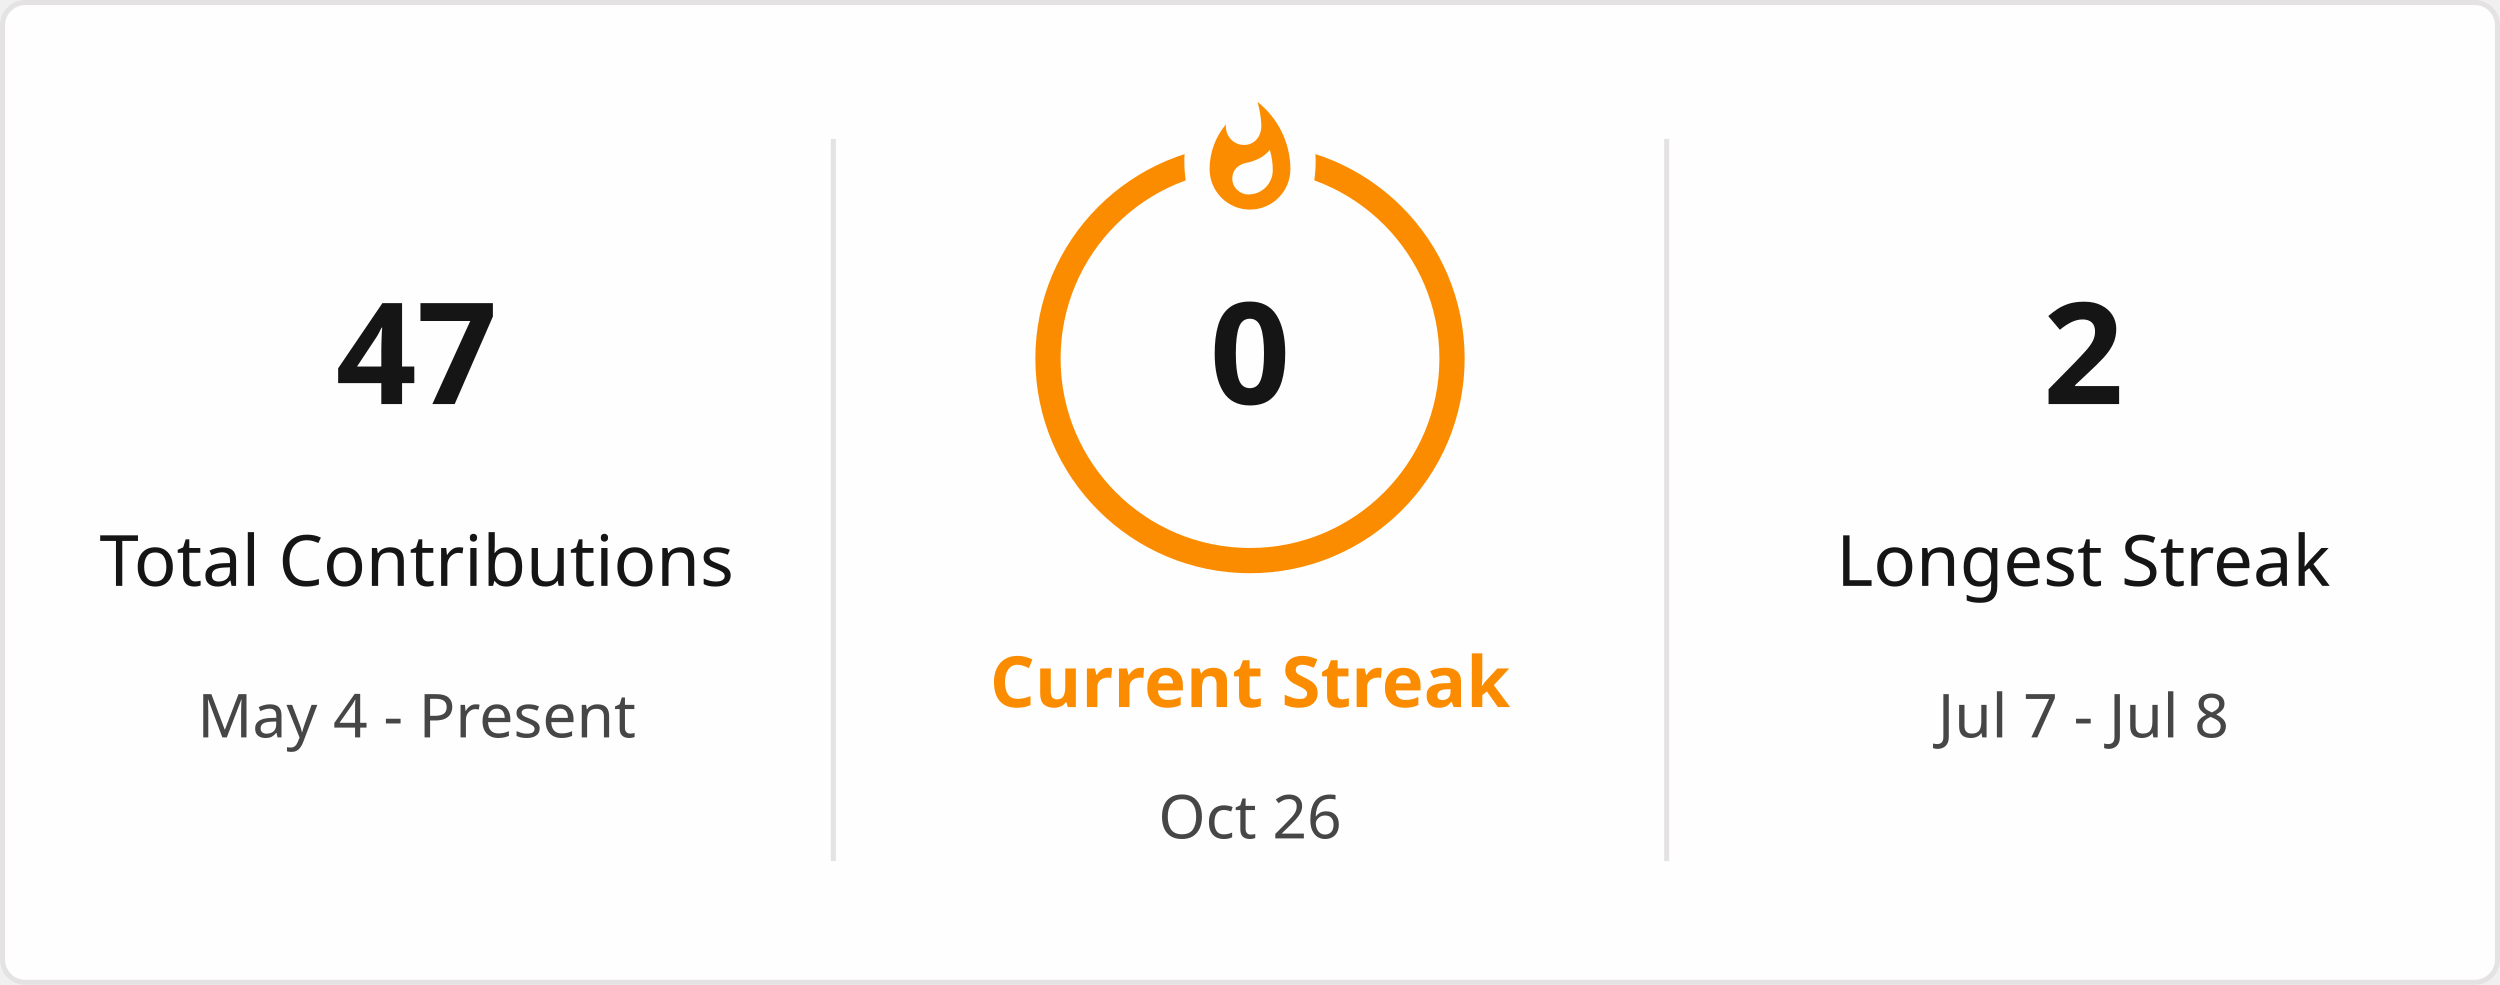
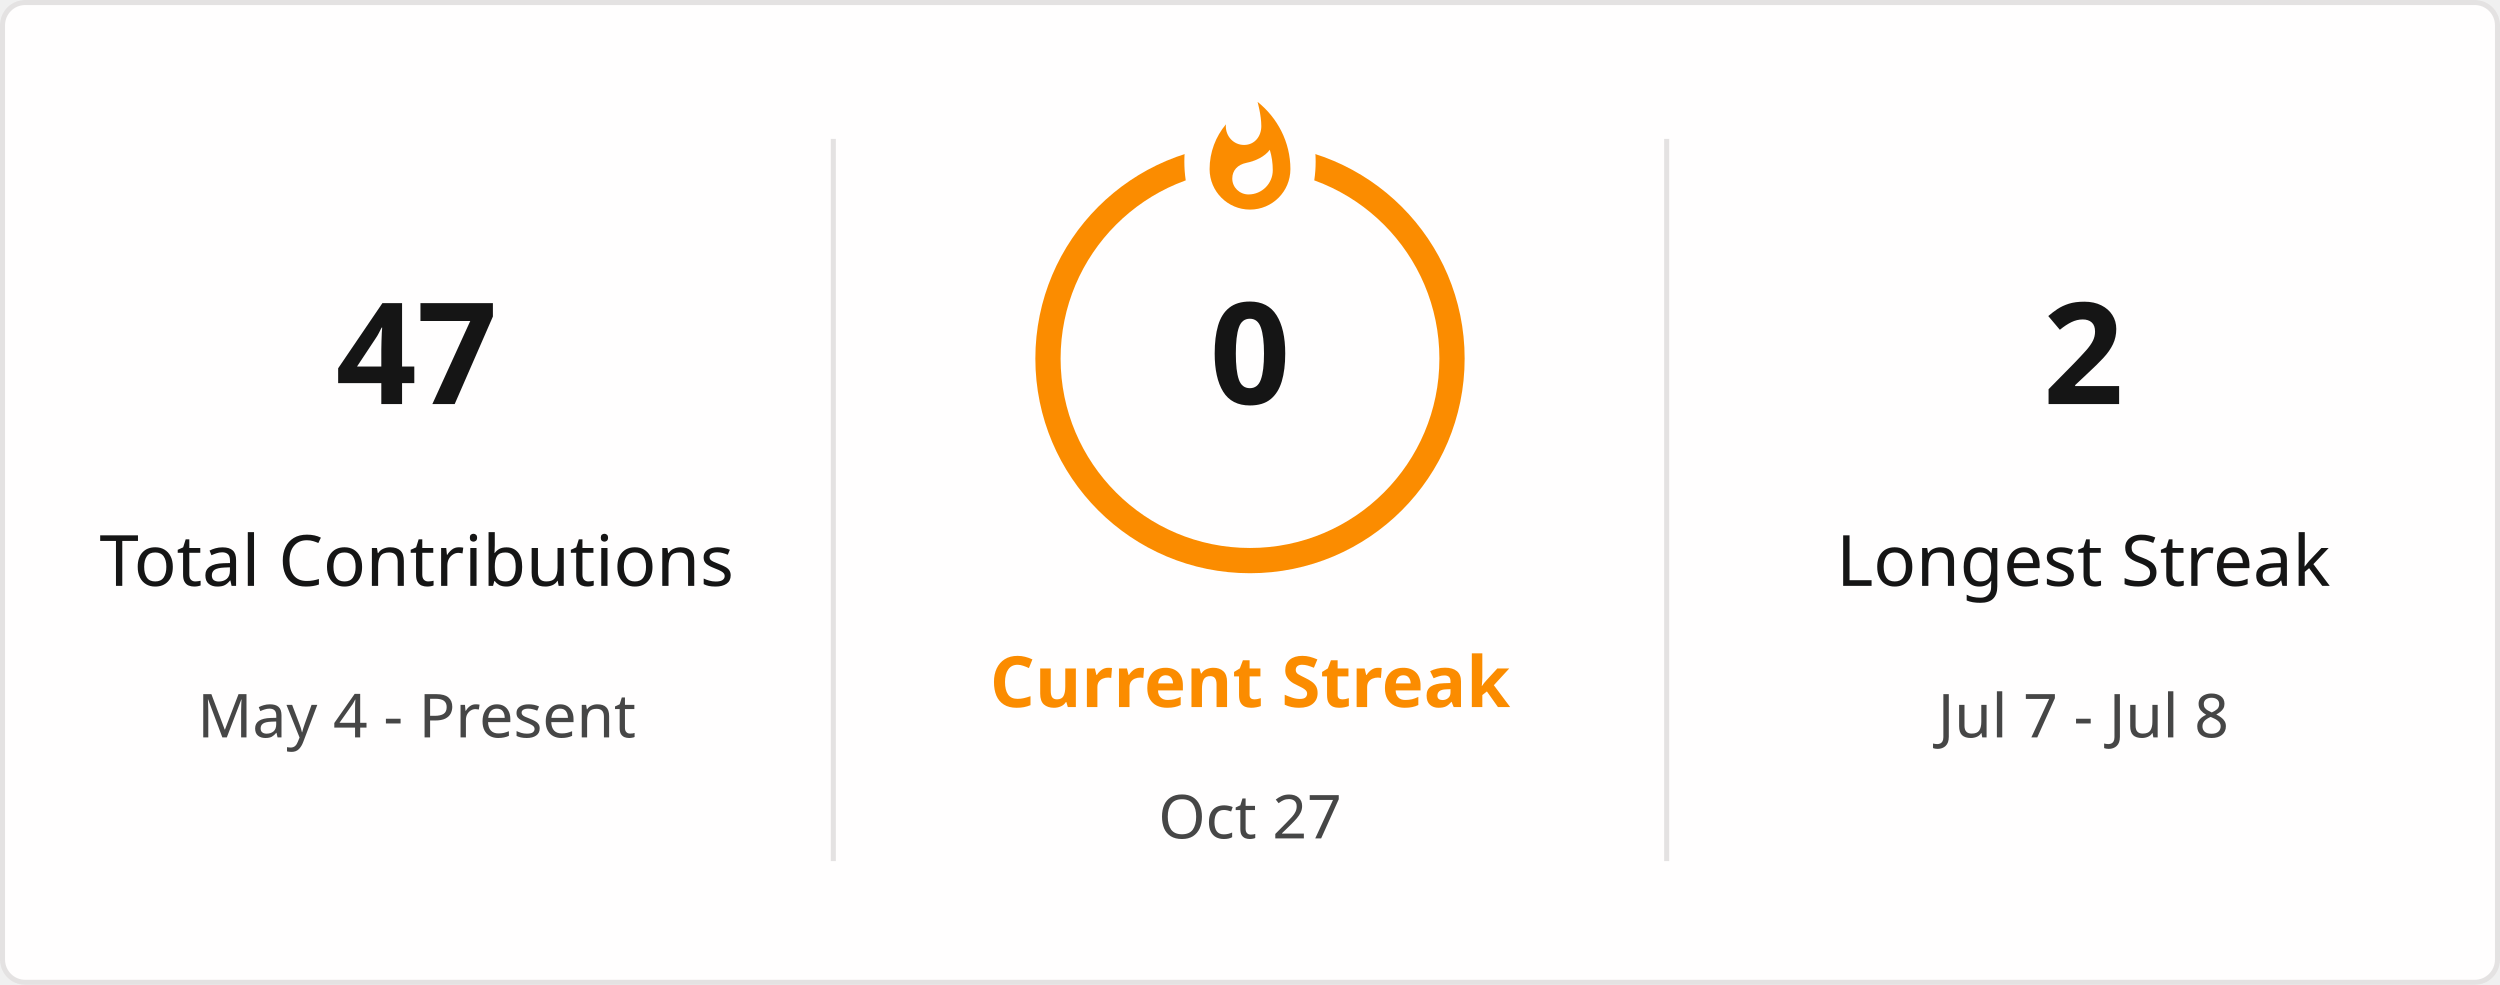
<svg xmlns="http://www.w3.org/2000/svg" style="isolation: isolate" viewBox="0 0 495 195" width="495px" height="195px" direction="ltr">
  <defs>
    <clipPath id="outer_rectangle">
      <rect width="495" height="195" rx="4.5" />
    </clipPath>
    <mask id="mask_out_ring_behind_fire">
      <rect width="495" height="195" fill="white" />
      <ellipse id="mask-ellipse" cx="247.5" cy="32" rx="13" ry="18" fill="black" />
    </mask>
  </defs>
  <g clip-path="url(#outer_rectangle)">
    <g style="isolation: isolate">
      <rect stroke="#E4E2E2" fill="#FFFEFE" rx="4.5" x="0.5" y="0.5" width="494" height="194" />
    </g>
    <g style="isolation: isolate">
      <line x1="165" y1="28" x2="165" y2="170" vector-effect="non-scaling-stroke" stroke-width="1" stroke="#E4E2E2" stroke-linejoin="miter" stroke-linecap="square" stroke-miterlimit="3" />
      <line x1="330" y1="28" x2="330" y2="170" vector-effect="non-scaling-stroke" stroke-width="1" stroke="#E4E2E2" stroke-linejoin="miter" stroke-linecap="square" stroke-miterlimit="3" />
    </g>
    <g style="isolation: isolate">
      <g transform="translate(82.5, 48)">
        <text x="0" y="32" stroke-width="0" text-anchor="middle" fill="#151515" stroke="none" font-family="&quot;Segoe UI&quot;, Ubuntu, sans-serif" font-weight="700" font-size="28px" font-style="normal" style="opacity: 1; opacity: 1;">
                        47
                    </text>
      </g>
      <g transform="translate(82.5, 84)">
        <text x="0" y="32" stroke-width="0" text-anchor="middle" fill="#151515" stroke="none" font-family="&quot;Segoe UI&quot;, Ubuntu, sans-serif" font-weight="400" font-size="14px" font-style="normal" style="opacity: 1; opacity: 1;">
                        Total Contributions
                    </text>
      </g>
      <g transform="translate(82.5, 114)">
        <text x="0" y="32" stroke-width="0" text-anchor="middle" fill="#464646" stroke="none" font-family="&quot;Segoe UI&quot;, Ubuntu, sans-serif" font-weight="400" font-size="12px" font-style="normal" style="opacity: 1; opacity: 1;">
                        May 4 - Present
                    </text>
      </g>
    </g>
    <g style="isolation: isolate">
      <g transform="translate(247.5, 108)">
        <text x="0" y="32" stroke-width="0" text-anchor="middle" fill="#FB8C00" stroke="none" font-family="&quot;Segoe UI&quot;, Ubuntu, sans-serif" font-weight="700" font-size="14px" font-style="normal" style="opacity: 1; opacity: 1;">
                        Current Streak
                    </text>
      </g>
      <g transform="translate(247.5, 145)">
        <text x="0" y="21" stroke-width="0" text-anchor="middle" fill="#464646" stroke="none" font-family="&quot;Segoe UI&quot;, Ubuntu, sans-serif" font-weight="400" font-size="12px" font-style="normal" style="opacity: 1; opacity: 1;">
-                         Oct 26
+                         Oct 27
                    </text>
      </g>
      <g mask="url(#mask_out_ring_behind_fire)">
        <circle cx="247.5" cy="71" r="40" fill="none" stroke="#FB8C00" stroke-width="5" style="opacity: 1; opacity: 1;" />
      </g>
      <g transform="translate(247.5, 19.5)" stroke-opacity="0" style="opacity: 1; opacity: 1;">
        <path d="M -12 -0.5 L 15 -0.5 L 15 23.5 L -12 23.5 L -12 -0.5 Z" fill="none" />
        <path d="M 1.5 0.67 C 1.5 0.67 2.24 3.32 2.24 5.47 C 2.24 7.53 0.89 9.2 -1.17 9.2 C -3.23 9.2 -4.79 7.53 -4.79 5.47 L -4.76 5.11 C -6.78 7.51 -8 10.62 -8 13.99 C -8 18.41 -4.42 22 0 22 C 4.42 22 8 18.41 8 13.99 C 8 8.6 5.41 3.79 1.5 0.67 Z M -0.29 19 C -2.07 19 -3.51 17.6 -3.51 15.86 C -3.51 14.24 -2.46 13.1 -0.7 12.74 C 1.07 12.38 2.9 11.53 3.92 10.16 C 4.31 11.45 4.51 12.81 4.51 14.2 C 4.51 16.85 2.36 19 -0.29 19 Z" fill="#FB8C00" stroke-opacity="0" />
      </g>
      <g transform="translate(247.5, 48)">
        <text x="0" y="32" stroke-width="0" text-anchor="middle" fill="#151515" stroke="none" font-family="&quot;Segoe UI&quot;, Ubuntu, sans-serif" font-weight="700" font-size="28px" font-style="normal" style="font-size: 28px;">
                        0
                    </text>
      </g>
    </g>
    <g style="isolation: isolate">
      <g transform="translate(412.5, 48)">
        <text x="0" y="32" stroke-width="0" text-anchor="middle" fill="#151515" stroke="none" font-family="&quot;Segoe UI&quot;, Ubuntu, sans-serif" font-weight="700" font-size="28px" font-style="normal" style="opacity: 1; opacity: 1;">
                        2
                    </text>
      </g>
      <g transform="translate(412.5, 84)">
        <text x="0" y="32" stroke-width="0" text-anchor="middle" fill="#151515" stroke="none" font-family="&quot;Segoe UI&quot;, Ubuntu, sans-serif" font-weight="400" font-size="14px" font-style="normal" style="opacity: 1; opacity: 1;">
                        Longest Streak
                    </text>
      </g>
      <g transform="translate(412.5, 114)">
        <text x="0" y="32" stroke-width="0" text-anchor="middle" fill="#464646" stroke="none" font-family="&quot;Segoe UI&quot;, Ubuntu, sans-serif" font-weight="400" font-size="12px" font-style="normal" style="opacity: 1; opacity: 1;">
                        Jul 7 - Jul 8
                    </text>
      </g>
    </g>
  </g>
</svg>
